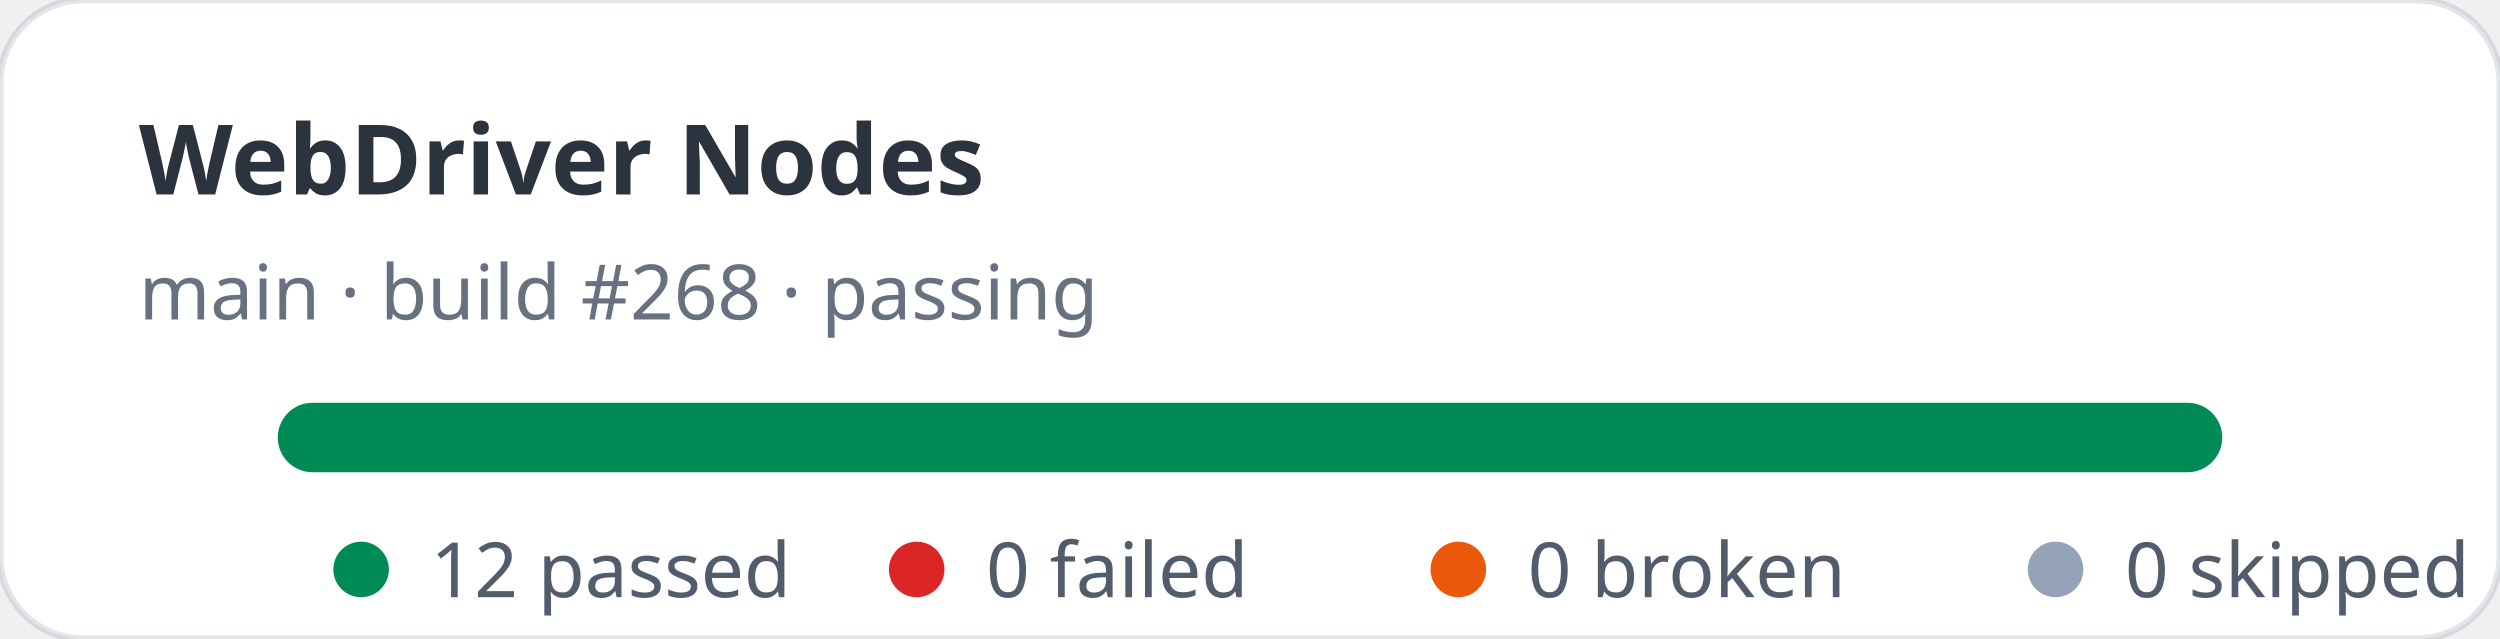
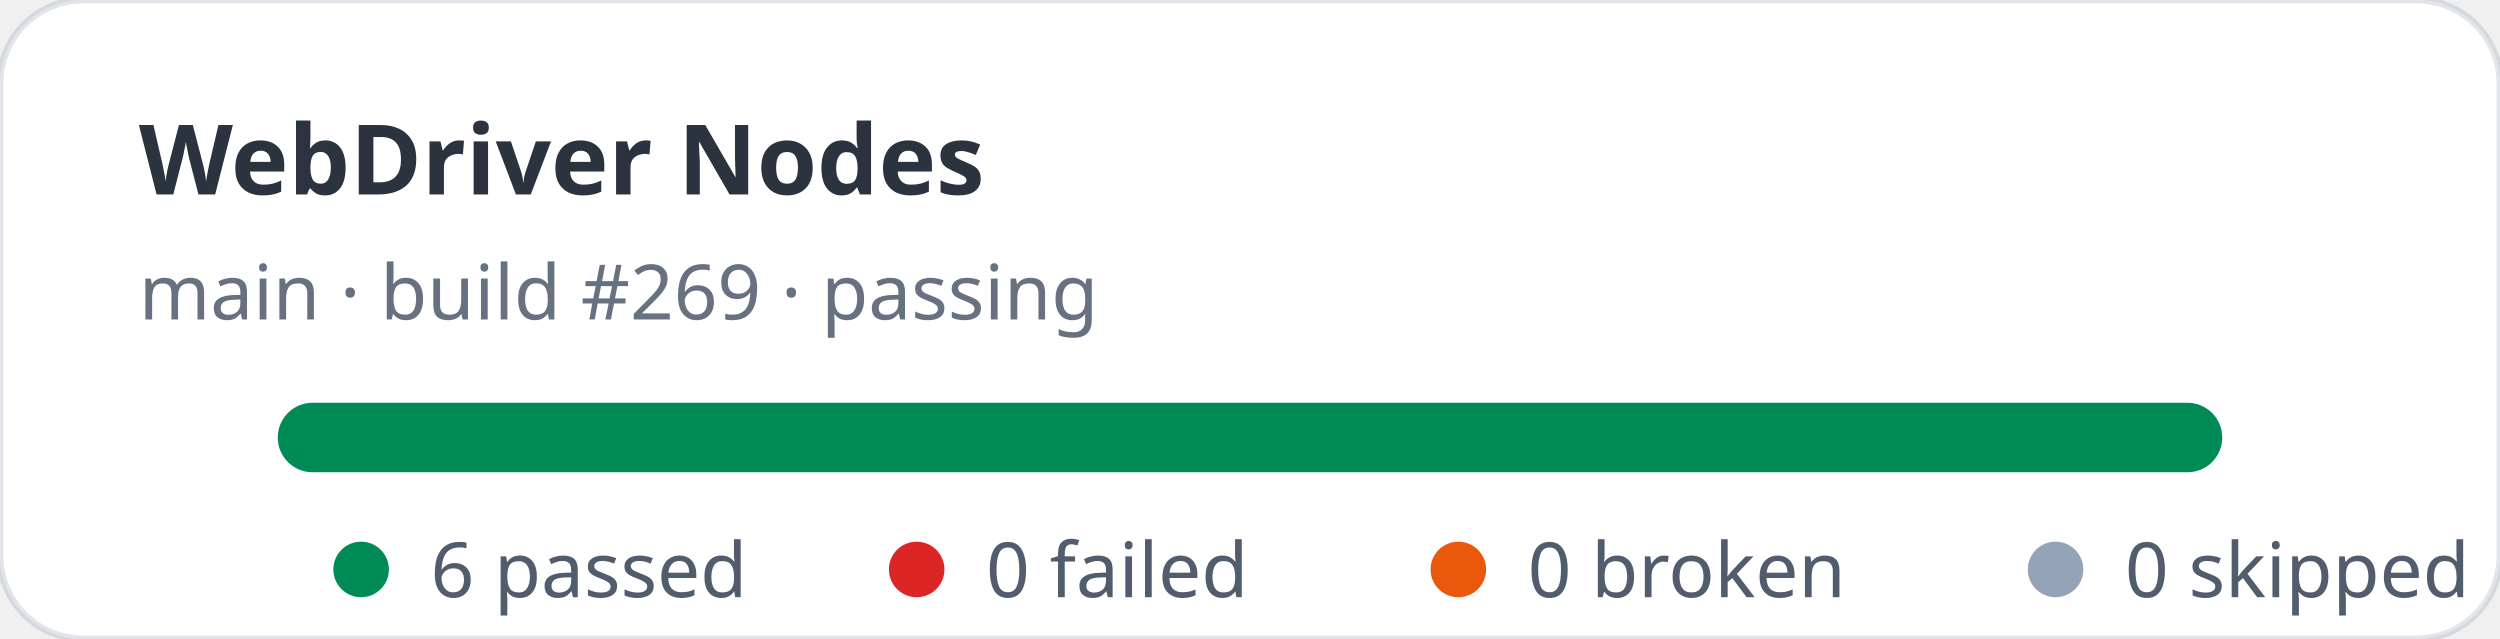
- <svg xmlns="http://www.w3.org/2000/svg" width="360" height="92" viewBox="0 0 360 92" role="img" aria-label="WebDriver Nodes stats: 12 passed, 0 failed">
+ <svg xmlns="http://www.w3.org/2000/svg" width="360" height="92" viewBox="0 0 360 92" role="img" aria-label="WebDriver Nodes stats: 6 passed, 0 failed">
  <rect width="360" height="92" rx="12" fill="#ffffff" stroke="rgba(11,48,86,0.12)" />
  <text x="20" y="28" fill="rgba(1,10,24,0.83)" font-family="ui-sans-serif,system-ui,sans-serif" font-size="14" font-weight="700">WebDriver Nodes</text>
-   <text x="20" y="46" fill="rgba(2,19,44,0.6)" font-family="ui-sans-serif,system-ui,sans-serif" font-size="11">main · build #268 · passing</text>
+   <text x="20" y="46" fill="rgba(2,19,44,0.6)" font-family="ui-sans-serif,system-ui,sans-serif" font-size="11">main · build #269 · passing</text>
  <rect x="40" y="58" width="280" height="10" rx="5" fill="#e2e8f0" />
  <rect x="40" y="58" width="280" height="10" rx="5" fill="#008a56" />
  <g font-family="ui-sans-serif,system-ui,sans-serif" font-size="11" fill="rgba(1,18,40,0.68)">
    <circle cx="52" cy="82" r="4" fill="#008a56" />
-     <text x="62" y="86">12 passed</text>
+     <text x="62" y="86">6 passed</text>
    <circle cx="132" cy="82" r="4" fill="#dc2626" />
    <text x="142" y="86">0 failed</text>
    <circle cx="210" cy="82" r="4" fill="#ea580c" />
    <text x="220" y="86">0 broken</text>
    <circle cx="296" cy="82" r="4" fill="#94a3b8" />
    <text x="306" y="86">0 skipped</text>
  </g>
</svg>
